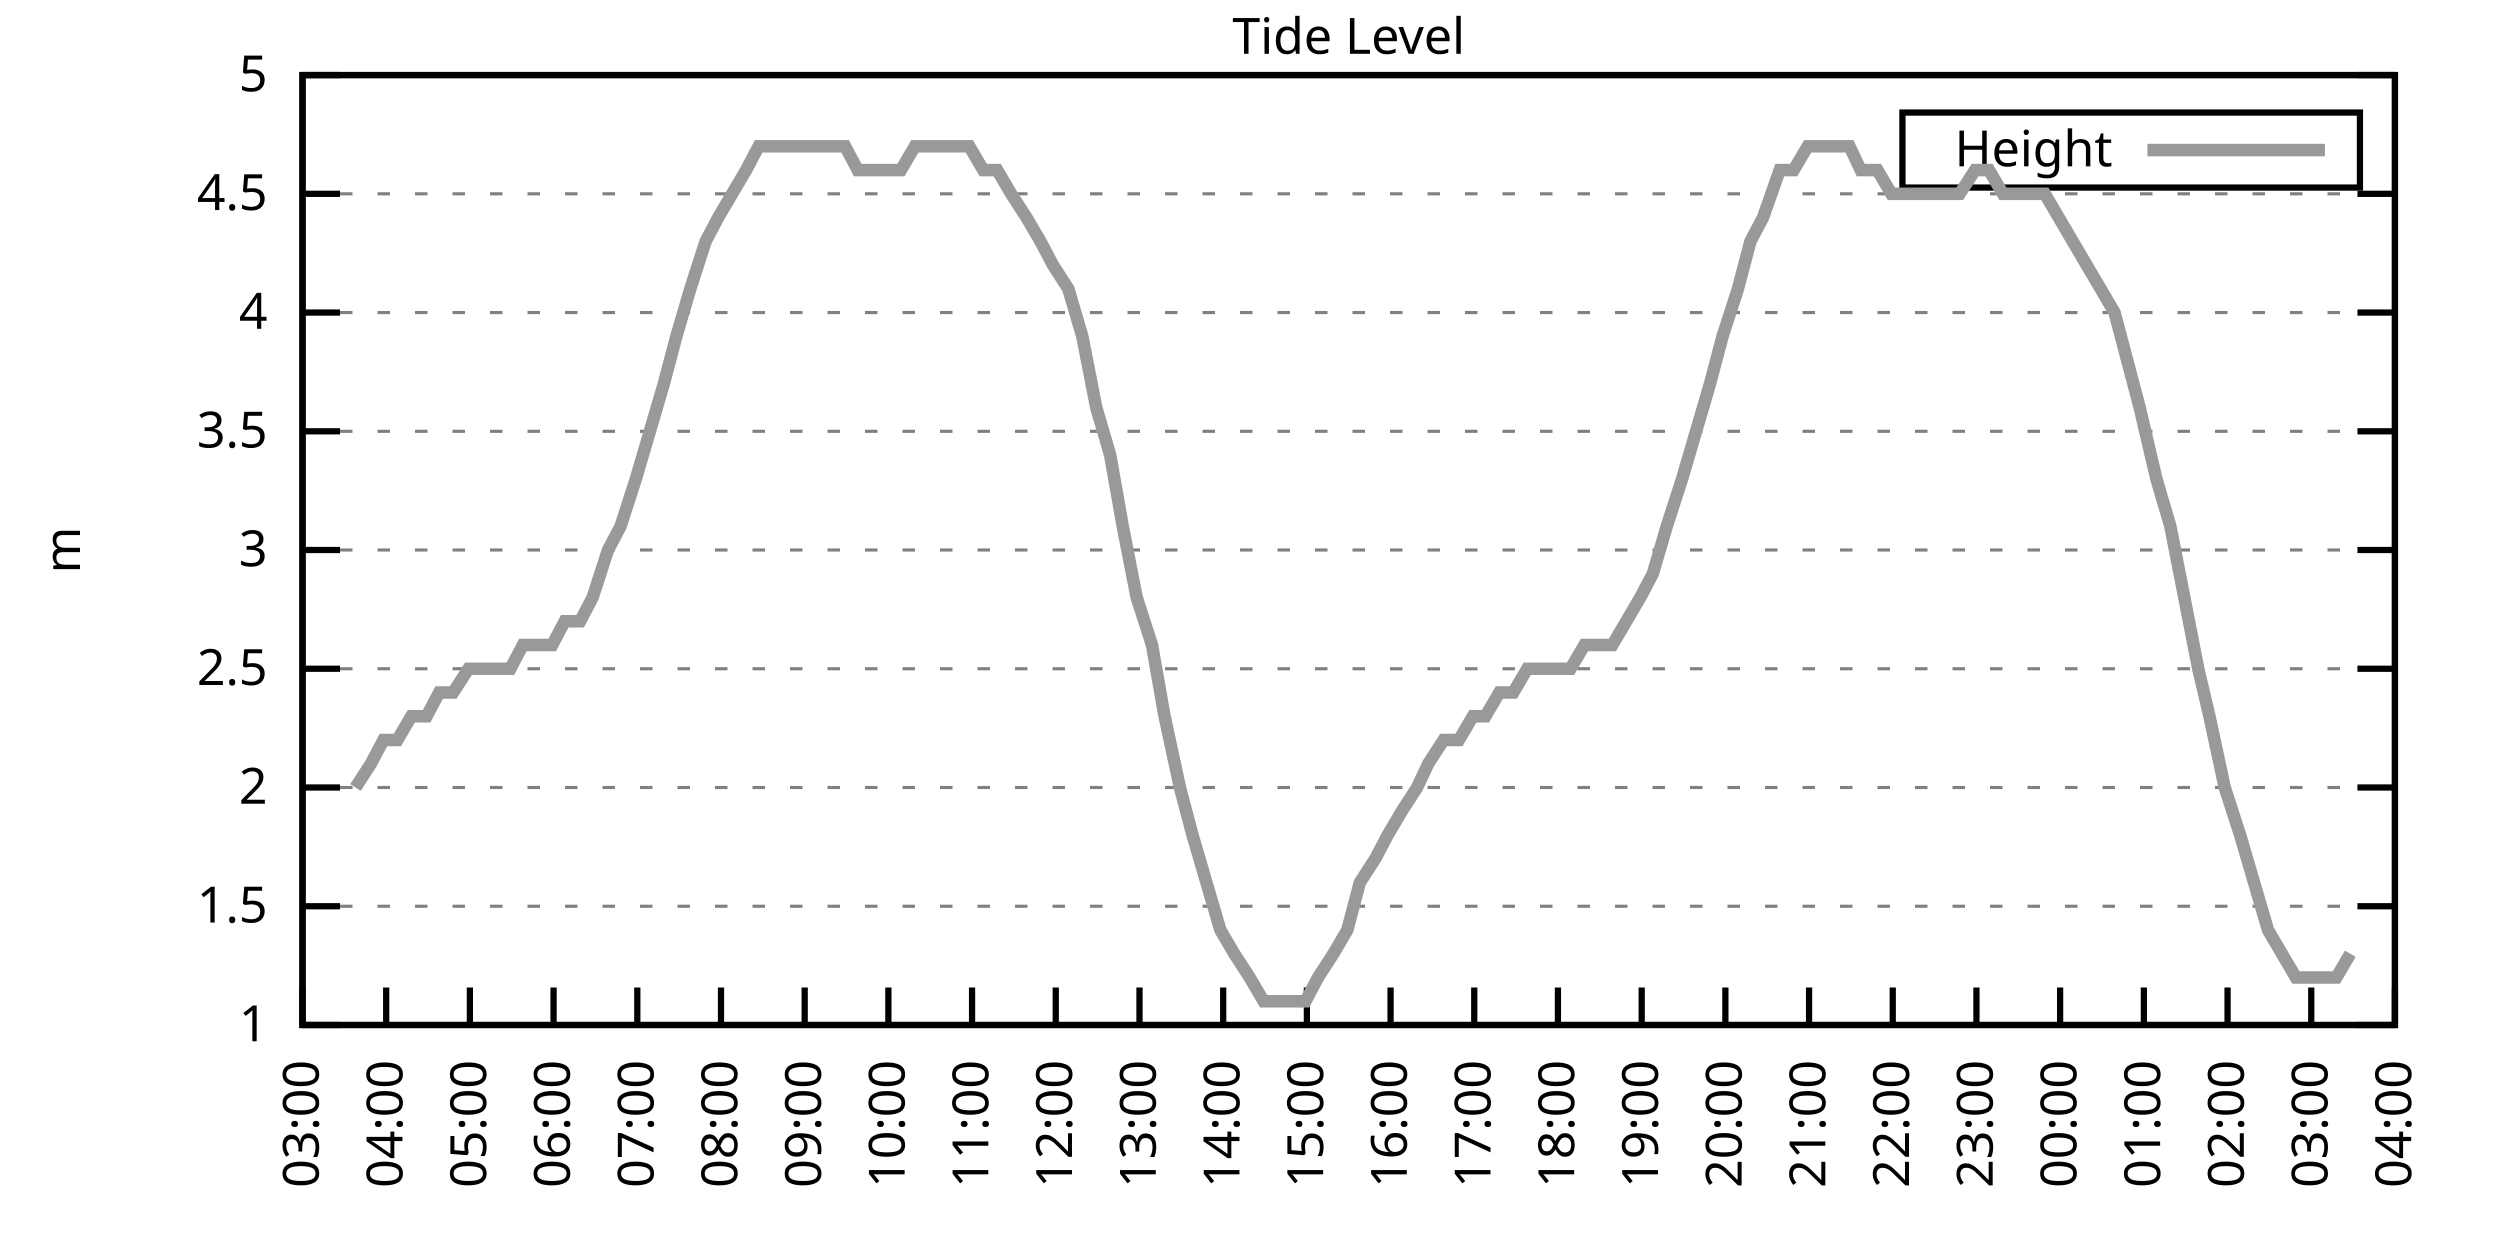
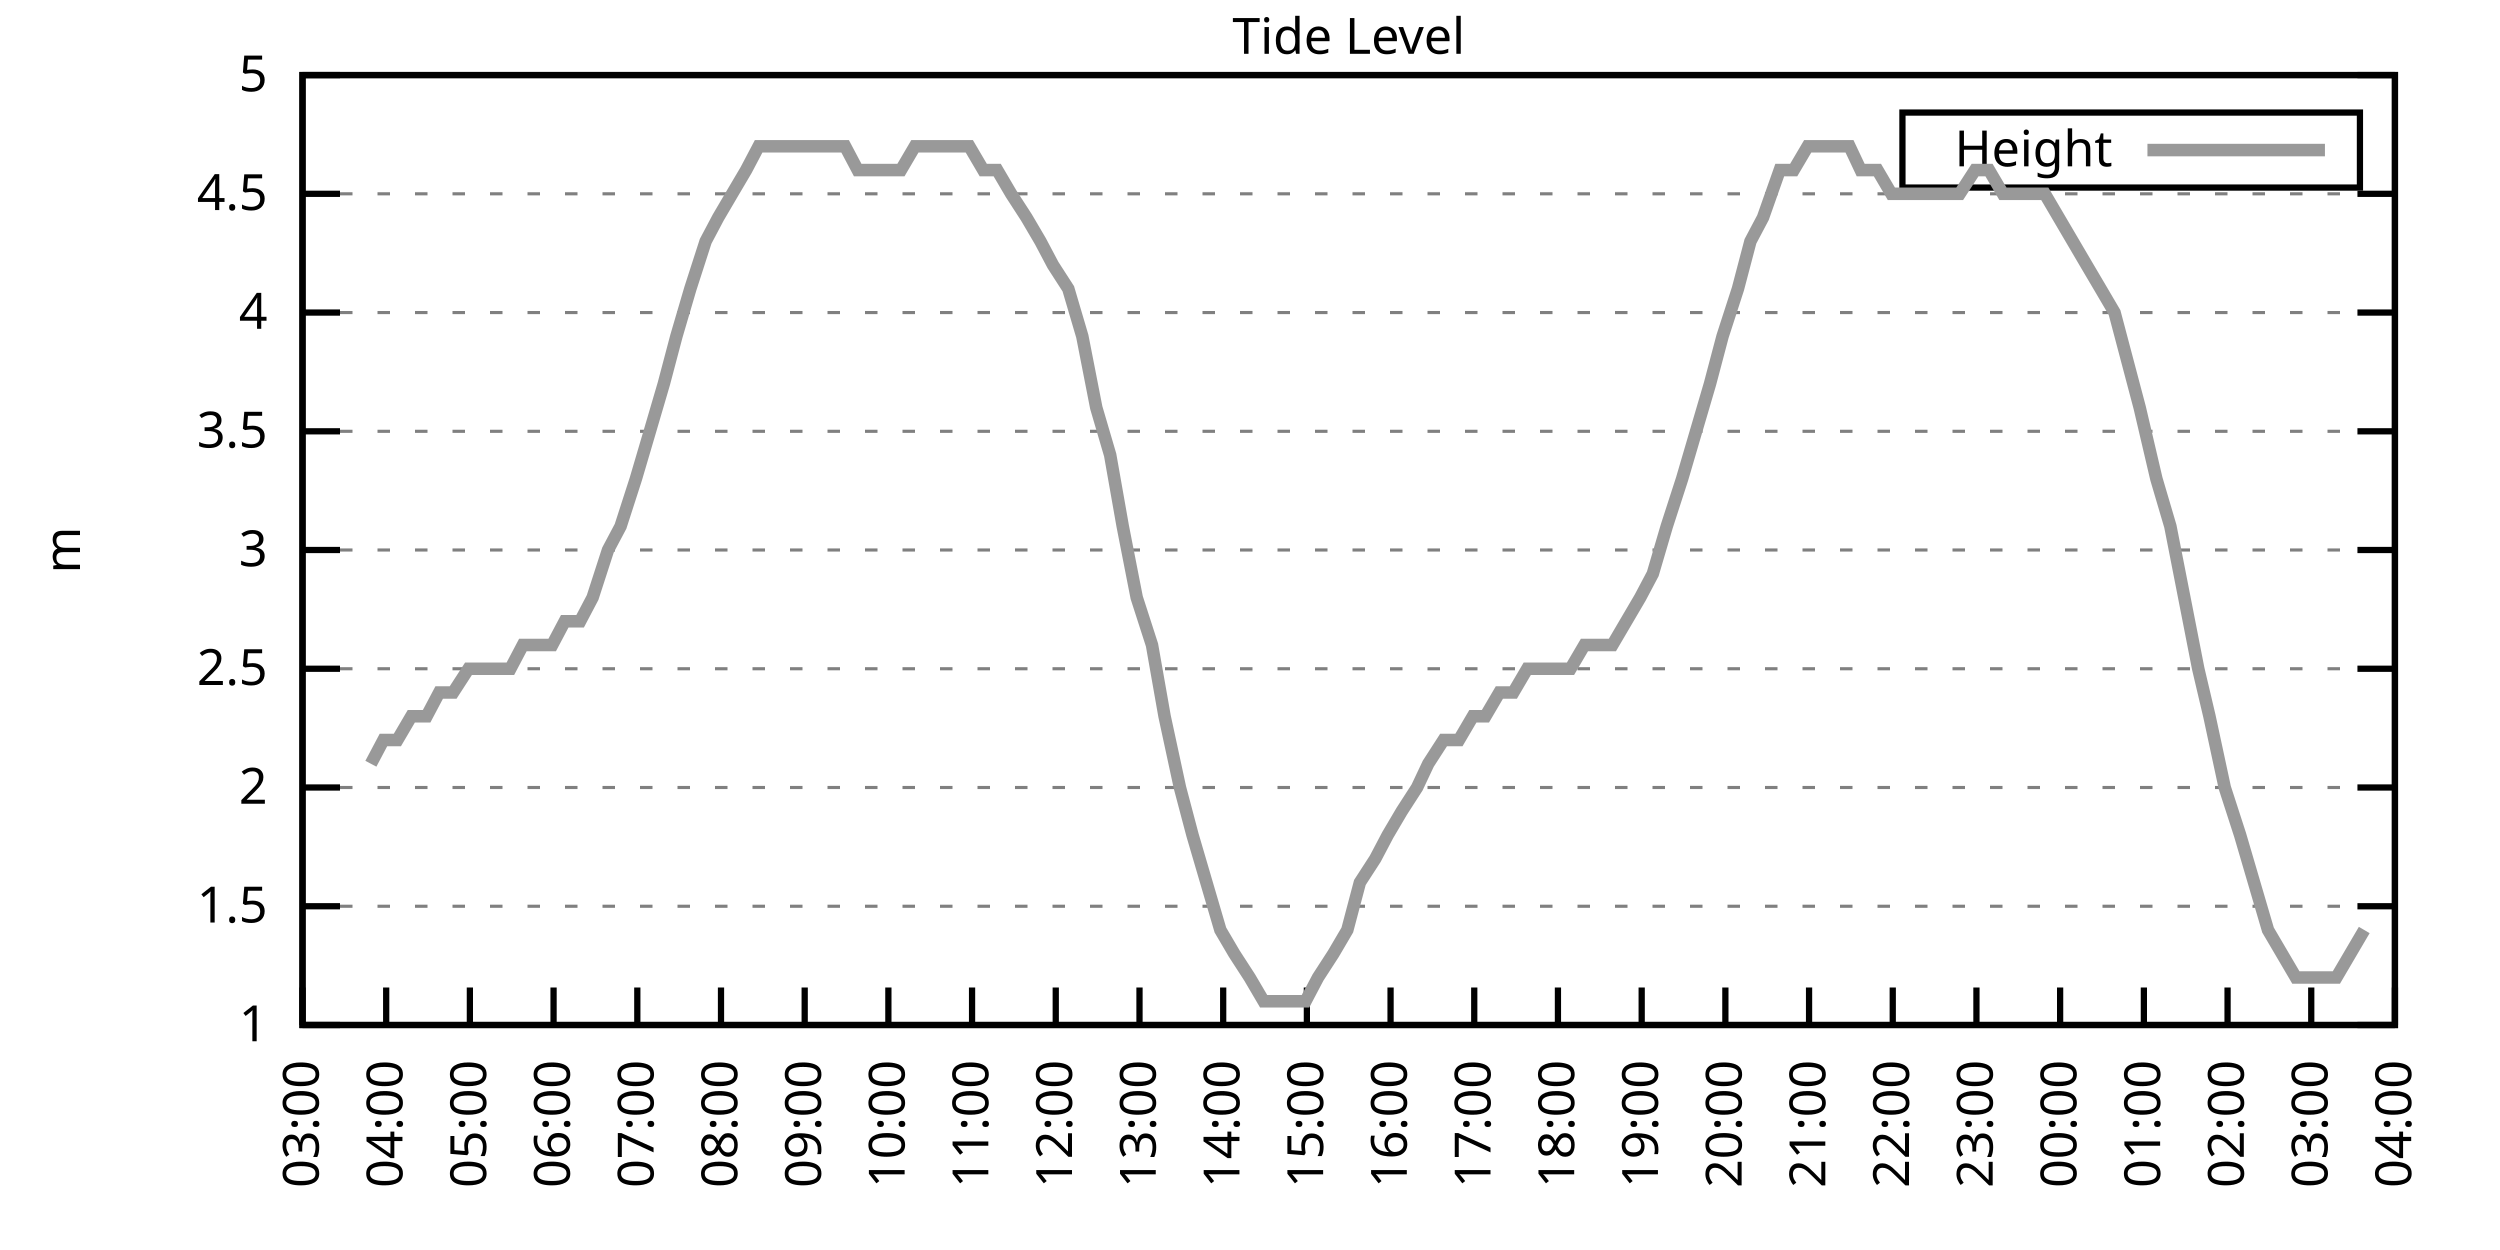
<svg xmlns="http://www.w3.org/2000/svg" xmlns:xlink="http://www.w3.org/1999/xlink" width="400" height="200" viewBox="0 0 400 200">
  <g id="gnuplot_canvas">
    <rect x="0" y="0" width="400" height="200" fill="none" />
    <defs>
      <circle id="gpDot" r="0.5" stroke-width="0.5" stroke="currentColor" />
      <path id="gpPt0" stroke-width="0.333" stroke="currentColor" d="M-1,0 h2 M0,-1 v2" />
      <path id="gpPt1" stroke-width="0.333" stroke="currentColor" d="M-1,-1 L1,1 M1,-1 L-1,1" />
      <path id="gpPt2" stroke-width="0.333" stroke="currentColor" d="M-1,0 L1,0 M0,-1 L0,1 M-1,-1 L1,1 M-1,1 L1,-1" />
      <rect id="gpPt3" stroke-width="0.333" stroke="currentColor" x="-1" y="-1" width="2" height="2" />
      <rect id="gpPt4" stroke-width="0.333" stroke="currentColor" fill="currentColor" x="-1" y="-1" width="2" height="2" />
      <circle id="gpPt5" stroke-width="0.333" stroke="currentColor" cx="0" cy="0" r="1" />
      <use xlink:href="#gpPt5" id="gpPt6" fill="currentColor" stroke="none" />
      <path id="gpPt7" stroke-width="0.333" stroke="currentColor" d="M0,-1.33 L-1.33,0.67 L1.33,0.67 z" />
      <use xlink:href="#gpPt7" id="gpPt8" fill="currentColor" stroke="none" />
      <use xlink:href="#gpPt7" id="gpPt9" stroke="currentColor" transform="rotate(180)" />
      <use xlink:href="#gpPt9" id="gpPt10" fill="currentColor" stroke="none" />
      <use xlink:href="#gpPt3" id="gpPt11" stroke="currentColor" transform="rotate(45)" />
      <use xlink:href="#gpPt11" id="gpPt12" fill="currentColor" stroke="none" />
      <path id="gpPt13" stroke-width="0.333" stroke="currentColor" d="M0,1.330 L1.265,0.411 L0.782,-1.067 L-0.782,-1.076 L-1.265,0.411 z" />
      <use xlink:href="#gpPt13" id="gpPt14" fill="currentColor" stroke="none" />
      <filter id="textbox" filterUnits="objectBoundingBox" x="0" y="0" height="1" width="1">
        <feFlood flood-color="white" flood-opacity="1" result="bgnd" />
        <feComposite in="SourceGraphic" in2="bgnd" operator="atop" />
      </filter>
      <filter id="greybox" filterUnits="objectBoundingBox" x="0" y="0" height="1" width="1">
        <feFlood flood-color="lightgrey" flood-opacity="1" result="grey" />
        <feComposite in="SourceGraphic" in2="grey" operator="atop" />
      </filter>
    </defs>
    <g fill="none" color="white" stroke="currentColor" stroke-width="1.00" stroke-linecap="butt" stroke-linejoin="miter">
</g>
    <g fill="none" color="black" stroke="currentColor" stroke-width="1.00" stroke-linecap="butt" stroke-linejoin="miter">
      <g stroke="none" shape-rendering="crispEdges">
        <polygon fill="rgb(255, 255, 255)" points="48.40,164.00 383.18,164.00 383.18,12.02 48.40,12.02 " />
      </g>
    </g>
    <g fill="none" color="black" stroke="currentColor" stroke-width="1.00" stroke-linecap="butt" stroke-linejoin="miter">
</g>
    <g fill="none" color="black" stroke="black" stroke-width="0.50" stroke-linecap="butt" stroke-linejoin="miter">
</g>
    <g fill="none" color="gray" stroke="currentColor" stroke-width="0.50" stroke-linecap="butt" stroke-linejoin="miter">
      <path stroke="gray" stroke-dasharray="2,4" class="gridline" d="M48.40,164.00 L383.19,164.00  " />
    </g>
    <g fill="none" color="gray" stroke="gray" stroke-width="1.00" stroke-linecap="butt" stroke-linejoin="miter">
</g>
    <g fill="none" color="black" stroke="currentColor" stroke-width="1.00" stroke-linecap="butt" stroke-linejoin="miter">
      <path stroke="black" d="M48.40,164.00 L54.40,164.00 M383.19,164.00 L377.19,164.00  " />
      <g transform="translate(42.80,166.60)" stroke="none" fill="black" font-family="Sans" font-size="8.00" text-anchor="end">
        <text>
          <tspan font-family="Sans"> 1</tspan>
        </text>
      </g>
    </g>
    <g fill="none" color="black" stroke="currentColor" stroke-width="1.00" stroke-linecap="butt" stroke-linejoin="miter">
</g>
    <g fill="none" color="black" stroke="black" stroke-width="0.50" stroke-linecap="butt" stroke-linejoin="miter">
</g>
    <g fill="none" color="gray" stroke="currentColor" stroke-width="0.50" stroke-linecap="butt" stroke-linejoin="miter">
      <path stroke="gray" stroke-dasharray="2,4" class="gridline" d="M48.40,145.00 L383.19,145.00  " />
    </g>
    <g fill="none" color="gray" stroke="gray" stroke-width="1.00" stroke-linecap="butt" stroke-linejoin="miter">
</g>
    <g fill="none" color="black" stroke="currentColor" stroke-width="1.00" stroke-linecap="butt" stroke-linejoin="miter">
      <path stroke="black" d="M48.40,145.00 L54.40,145.00 M383.19,145.00 L377.19,145.00  " />
      <g transform="translate(42.80,147.60)" stroke="none" fill="black" font-family="Sans" font-size="8.00" text-anchor="end">
        <text>
          <tspan font-family="Sans"> 1.5</tspan>
        </text>
      </g>
    </g>
    <g fill="none" color="black" stroke="currentColor" stroke-width="1.00" stroke-linecap="butt" stroke-linejoin="miter">
</g>
    <g fill="none" color="black" stroke="black" stroke-width="0.50" stroke-linecap="butt" stroke-linejoin="miter">
</g>
    <g fill="none" color="gray" stroke="currentColor" stroke-width="0.50" stroke-linecap="butt" stroke-linejoin="miter">
      <path stroke="gray" stroke-dasharray="2,4" class="gridline" d="M48.40,126.00 L383.19,126.00  " />
    </g>
    <g fill="none" color="gray" stroke="gray" stroke-width="1.00" stroke-linecap="butt" stroke-linejoin="miter">
</g>
    <g fill="none" color="black" stroke="currentColor" stroke-width="1.00" stroke-linecap="butt" stroke-linejoin="miter">
      <path stroke="black" d="M48.40,126.00 L54.40,126.00 M383.19,126.00 L377.19,126.00  " />
      <g transform="translate(42.80,128.60)" stroke="none" fill="black" font-family="Sans" font-size="8.00" text-anchor="end">
        <text>
          <tspan font-family="Sans"> 2</tspan>
        </text>
      </g>
    </g>
    <g fill="none" color="black" stroke="currentColor" stroke-width="1.00" stroke-linecap="butt" stroke-linejoin="miter">
</g>
    <g fill="none" color="black" stroke="black" stroke-width="0.50" stroke-linecap="butt" stroke-linejoin="miter">
</g>
    <g fill="none" color="gray" stroke="currentColor" stroke-width="0.50" stroke-linecap="butt" stroke-linejoin="miter">
      <path stroke="gray" stroke-dasharray="2,4" class="gridline" d="M48.40,107.00 L383.19,107.00  " />
    </g>
    <g fill="none" color="gray" stroke="gray" stroke-width="1.00" stroke-linecap="butt" stroke-linejoin="miter">
</g>
    <g fill="none" color="black" stroke="currentColor" stroke-width="1.00" stroke-linecap="butt" stroke-linejoin="miter">
      <path stroke="black" d="M48.40,107.00 L54.40,107.00 M383.19,107.00 L377.19,107.00  " />
      <g transform="translate(42.80,109.60)" stroke="none" fill="black" font-family="Sans" font-size="8.00" text-anchor="end">
        <text>
          <tspan font-family="Sans"> 2.5</tspan>
        </text>
      </g>
    </g>
    <g fill="none" color="black" stroke="currentColor" stroke-width="1.00" stroke-linecap="butt" stroke-linejoin="miter">
</g>
    <g fill="none" color="black" stroke="black" stroke-width="0.50" stroke-linecap="butt" stroke-linejoin="miter">
</g>
    <g fill="none" color="gray" stroke="currentColor" stroke-width="0.50" stroke-linecap="butt" stroke-linejoin="miter">
      <path stroke="gray" stroke-dasharray="2,4" class="gridline" d="M48.40,88.00 L383.19,88.00  " />
    </g>
    <g fill="none" color="gray" stroke="gray" stroke-width="1.00" stroke-linecap="butt" stroke-linejoin="miter">
</g>
    <g fill="none" color="black" stroke="currentColor" stroke-width="1.00" stroke-linecap="butt" stroke-linejoin="miter">
      <path stroke="black" d="M48.40,88.00 L54.40,88.00 M383.19,88.00 L377.19,88.00  " />
      <g transform="translate(42.80,90.60)" stroke="none" fill="black" font-family="Sans" font-size="8.00" text-anchor="end">
        <text>
          <tspan font-family="Sans"> 3</tspan>
        </text>
      </g>
    </g>
    <g fill="none" color="black" stroke="currentColor" stroke-width="1.00" stroke-linecap="butt" stroke-linejoin="miter">
</g>
    <g fill="none" color="black" stroke="black" stroke-width="0.50" stroke-linecap="butt" stroke-linejoin="miter">
</g>
    <g fill="none" color="gray" stroke="currentColor" stroke-width="0.50" stroke-linecap="butt" stroke-linejoin="miter">
      <path stroke="gray" stroke-dasharray="2,4" class="gridline" d="M48.40,69.01 L383.19,69.01  " />
    </g>
    <g fill="none" color="gray" stroke="gray" stroke-width="1.00" stroke-linecap="butt" stroke-linejoin="miter">
</g>
    <g fill="none" color="black" stroke="currentColor" stroke-width="1.00" stroke-linecap="butt" stroke-linejoin="miter">
      <path stroke="black" d="M48.40,69.01 L54.40,69.01 M383.19,69.01 L377.19,69.01  " />
      <g transform="translate(42.80,71.61)" stroke="none" fill="black" font-family="Sans" font-size="8.00" text-anchor="end">
        <text>
          <tspan font-family="Sans"> 3.5</tspan>
        </text>
      </g>
    </g>
    <g fill="none" color="black" stroke="currentColor" stroke-width="1.00" stroke-linecap="butt" stroke-linejoin="miter">
</g>
    <g fill="none" color="black" stroke="black" stroke-width="0.50" stroke-linecap="butt" stroke-linejoin="miter">
</g>
    <g fill="none" color="gray" stroke="currentColor" stroke-width="0.50" stroke-linecap="butt" stroke-linejoin="miter">
      <path stroke="gray" stroke-dasharray="2,4" class="gridline" d="M48.40,50.01 L383.19,50.01  " />
    </g>
    <g fill="none" color="gray" stroke="gray" stroke-width="1.00" stroke-linecap="butt" stroke-linejoin="miter">
</g>
    <g fill="none" color="black" stroke="currentColor" stroke-width="1.00" stroke-linecap="butt" stroke-linejoin="miter">
      <path stroke="black" d="M48.40,50.01 L54.40,50.01 M383.19,50.01 L377.19,50.01  " />
      <g transform="translate(42.80,52.61)" stroke="none" fill="black" font-family="Sans" font-size="8.00" text-anchor="end">
        <text>
          <tspan font-family="Sans"> 4</tspan>
        </text>
      </g>
    </g>
    <g fill="none" color="black" stroke="currentColor" stroke-width="1.00" stroke-linecap="butt" stroke-linejoin="miter">
</g>
    <g fill="none" color="black" stroke="black" stroke-width="0.50" stroke-linecap="butt" stroke-linejoin="miter">
</g>
    <g fill="none" color="gray" stroke="currentColor" stroke-width="0.50" stroke-linecap="butt" stroke-linejoin="miter">
      <path stroke="gray" stroke-dasharray="2,4" class="gridline" d="M48.40,31.01 L383.19,31.01  " />
    </g>
    <g fill="none" color="gray" stroke="gray" stroke-width="1.00" stroke-linecap="butt" stroke-linejoin="miter">
</g>
    <g fill="none" color="black" stroke="currentColor" stroke-width="1.00" stroke-linecap="butt" stroke-linejoin="miter">
      <path stroke="black" d="M48.40,31.01 L54.40,31.01 M383.19,31.01 L377.19,31.01  " />
      <g transform="translate(42.80,33.61)" stroke="none" fill="black" font-family="Sans" font-size="8.00" text-anchor="end">
        <text>
          <tspan font-family="Sans"> 4.5</tspan>
        </text>
      </g>
    </g>
    <g fill="none" color="black" stroke="currentColor" stroke-width="1.00" stroke-linecap="butt" stroke-linejoin="miter">
</g>
    <g fill="none" color="black" stroke="black" stroke-width="0.50" stroke-linecap="butt" stroke-linejoin="miter">
</g>
    <g fill="none" color="gray" stroke="currentColor" stroke-width="0.50" stroke-linecap="butt" stroke-linejoin="miter">
      <path stroke="gray" stroke-dasharray="2,4" class="gridline" d="M48.40,12.01 L383.19,12.01  " />
    </g>
    <g fill="none" color="gray" stroke="gray" stroke-width="1.00" stroke-linecap="butt" stroke-linejoin="miter">
</g>
    <g fill="none" color="black" stroke="currentColor" stroke-width="1.00" stroke-linecap="butt" stroke-linejoin="miter">
      <path stroke="black" d="M48.40,12.01 L54.40,12.01 M383.19,12.01 L377.19,12.01  " />
      <g transform="translate(42.80,14.61)" stroke="none" fill="black" font-family="Sans" font-size="8.00" text-anchor="end">
        <text>
          <tspan font-family="Sans"> 5</tspan>
        </text>
      </g>
    </g>
    <g fill="none" color="black" stroke="currentColor" stroke-width="1.00" stroke-linecap="butt" stroke-linejoin="miter">
      <path stroke="black" d="M48.40,164.00 L48.40,158.00  " />
      <g transform="translate(51.00,169.60) rotate(270.00)" stroke="none" fill="black" font-family="Sans" font-size="8.00" text-anchor="end">
        <text>
          <tspan font-family="Sans">03:00</tspan>
        </text>
      </g>
    </g>
    <g fill="none" color="black" stroke="currentColor" stroke-width="1.00" stroke-linecap="butt" stroke-linejoin="miter">
      <path stroke="black" d="M61.79,164.00 L61.79,158.00  " />
      <g transform="translate(64.39,169.60) rotate(270.00)" stroke="none" fill="black" font-family="Sans" font-size="8.00" text-anchor="end">
        <text>
          <tspan font-family="Sans">04:00</tspan>
        </text>
      </g>
    </g>
    <g fill="none" color="black" stroke="currentColor" stroke-width="1.00" stroke-linecap="butt" stroke-linejoin="miter">
      <path stroke="black" d="M75.18,164.00 L75.18,158.00  " />
      <g transform="translate(77.78,169.60) rotate(270.00)" stroke="none" fill="black" font-family="Sans" font-size="8.00" text-anchor="end">
        <text>
          <tspan font-family="Sans">05:00</tspan>
        </text>
      </g>
    </g>
    <g fill="none" color="black" stroke="currentColor" stroke-width="1.00" stroke-linecap="butt" stroke-linejoin="miter">
      <path stroke="black" d="M88.57,164.00 L88.57,158.00  " />
      <g transform="translate(91.17,169.60) rotate(270.00)" stroke="none" fill="black" font-family="Sans" font-size="8.00" text-anchor="end">
        <text>
          <tspan font-family="Sans">06:00</tspan>
        </text>
      </g>
    </g>
    <g fill="none" color="black" stroke="currentColor" stroke-width="1.00" stroke-linecap="butt" stroke-linejoin="miter">
      <path stroke="black" d="M101.97,164.00 L101.97,158.00  " />
      <g transform="translate(104.57,169.60) rotate(270.00)" stroke="none" fill="black" font-family="Sans" font-size="8.00" text-anchor="end">
        <text>
          <tspan font-family="Sans">07:00</tspan>
        </text>
      </g>
    </g>
    <g fill="none" color="black" stroke="currentColor" stroke-width="1.00" stroke-linecap="butt" stroke-linejoin="miter">
      <path stroke="black" d="M115.36,164.00 L115.36,158.00  " />
      <g transform="translate(117.96,169.60) rotate(270.00)" stroke="none" fill="black" font-family="Sans" font-size="8.00" text-anchor="end">
        <text>
          <tspan font-family="Sans">08:00</tspan>
        </text>
      </g>
    </g>
    <g fill="none" color="black" stroke="currentColor" stroke-width="1.00" stroke-linecap="butt" stroke-linejoin="miter">
      <path stroke="black" d="M128.75,164.00 L128.75,158.00  " />
      <g transform="translate(131.35,169.60) rotate(270.00)" stroke="none" fill="black" font-family="Sans" font-size="8.00" text-anchor="end">
        <text>
          <tspan font-family="Sans">09:00</tspan>
        </text>
      </g>
    </g>
    <g fill="none" color="black" stroke="currentColor" stroke-width="1.00" stroke-linecap="butt" stroke-linejoin="miter">
      <path stroke="black" d="M142.14,164.00 L142.14,158.00  " />
      <g transform="translate(144.74,169.60) rotate(270.00)" stroke="none" fill="black" font-family="Sans" font-size="8.00" text-anchor="end">
        <text>
          <tspan font-family="Sans">10:00</tspan>
        </text>
      </g>
    </g>
    <g fill="none" color="black" stroke="currentColor" stroke-width="1.00" stroke-linecap="butt" stroke-linejoin="miter">
      <path stroke="black" d="M155.53,164.00 L155.53,158.00  " />
      <g transform="translate(158.13,169.60) rotate(270.00)" stroke="none" fill="black" font-family="Sans" font-size="8.00" text-anchor="end">
        <text>
          <tspan font-family="Sans">11:00</tspan>
        </text>
      </g>
    </g>
    <g fill="none" color="black" stroke="currentColor" stroke-width="1.00" stroke-linecap="butt" stroke-linejoin="miter">
      <path stroke="black" d="M168.92,164.00 L168.92,158.00  " />
      <g transform="translate(171.52,169.60) rotate(270.00)" stroke="none" fill="black" font-family="Sans" font-size="8.00" text-anchor="end">
        <text>
          <tspan font-family="Sans">12:00</tspan>
        </text>
      </g>
    </g>
    <g fill="none" color="black" stroke="currentColor" stroke-width="1.00" stroke-linecap="butt" stroke-linejoin="miter">
      <path stroke="black" d="M182.32,164.00 L182.32,158.00  " />
      <g transform="translate(184.92,169.60) rotate(270.00)" stroke="none" fill="black" font-family="Sans" font-size="8.00" text-anchor="end">
        <text>
          <tspan font-family="Sans">13:00</tspan>
        </text>
      </g>
    </g>
    <g fill="none" color="black" stroke="currentColor" stroke-width="1.00" stroke-linecap="butt" stroke-linejoin="miter">
      <path stroke="black" d="M195.71,164.00 L195.71,158.00  " />
      <g transform="translate(198.31,169.60) rotate(270.00)" stroke="none" fill="black" font-family="Sans" font-size="8.00" text-anchor="end">
        <text>
          <tspan font-family="Sans">14:00</tspan>
        </text>
      </g>
    </g>
    <g fill="none" color="black" stroke="currentColor" stroke-width="1.00" stroke-linecap="butt" stroke-linejoin="miter">
      <path stroke="black" d="M209.10,164.00 L209.10,158.00  " />
      <g transform="translate(211.70,169.60) rotate(270.00)" stroke="none" fill="black" font-family="Sans" font-size="8.00" text-anchor="end">
        <text>
          <tspan font-family="Sans">15:00</tspan>
        </text>
      </g>
    </g>
    <g fill="none" color="black" stroke="currentColor" stroke-width="1.00" stroke-linecap="butt" stroke-linejoin="miter">
      <path stroke="black" d="M222.49,164.00 L222.49,158.00  " />
      <g transform="translate(225.09,169.60) rotate(270.00)" stroke="none" fill="black" font-family="Sans" font-size="8.00" text-anchor="end">
        <text>
          <tspan font-family="Sans">16:00</tspan>
        </text>
      </g>
    </g>
    <g fill="none" color="black" stroke="currentColor" stroke-width="1.00" stroke-linecap="butt" stroke-linejoin="miter">
      <path stroke="black" d="M235.88,164.00 L235.88,158.00  " />
      <g transform="translate(238.48,169.60) rotate(270.00)" stroke="none" fill="black" font-family="Sans" font-size="8.00" text-anchor="end">
        <text>
          <tspan font-family="Sans">17:00</tspan>
        </text>
      </g>
    </g>
    <g fill="none" color="black" stroke="currentColor" stroke-width="1.00" stroke-linecap="butt" stroke-linejoin="miter">
      <path stroke="black" d="M249.27,164.00 L249.27,158.00  " />
      <g transform="translate(251.87,169.60) rotate(270.00)" stroke="none" fill="black" font-family="Sans" font-size="8.00" text-anchor="end">
        <text>
          <tspan font-family="Sans">18:00</tspan>
        </text>
      </g>
    </g>
    <g fill="none" color="black" stroke="currentColor" stroke-width="1.00" stroke-linecap="butt" stroke-linejoin="miter">
      <path stroke="black" d="M262.67,164.00 L262.67,158.00  " />
      <g transform="translate(265.27,169.60) rotate(270.00)" stroke="none" fill="black" font-family="Sans" font-size="8.00" text-anchor="end">
        <text>
          <tspan font-family="Sans">19:00</tspan>
        </text>
      </g>
    </g>
    <g fill="none" color="black" stroke="currentColor" stroke-width="1.00" stroke-linecap="butt" stroke-linejoin="miter">
      <path stroke="black" d="M276.06,164.00 L276.06,158.00  " />
      <g transform="translate(278.66,169.60) rotate(270.00)" stroke="none" fill="black" font-family="Sans" font-size="8.00" text-anchor="end">
        <text>
          <tspan font-family="Sans">20:00</tspan>
        </text>
      </g>
    </g>
    <g fill="none" color="black" stroke="currentColor" stroke-width="1.00" stroke-linecap="butt" stroke-linejoin="miter">
      <path stroke="black" d="M289.45,164.00 L289.45,158.00  " />
      <g transform="translate(292.05,169.60) rotate(270.00)" stroke="none" fill="black" font-family="Sans" font-size="8.00" text-anchor="end">
        <text>
          <tspan font-family="Sans">21:00</tspan>
        </text>
      </g>
    </g>
    <g fill="none" color="black" stroke="currentColor" stroke-width="1.00" stroke-linecap="butt" stroke-linejoin="miter">
      <path stroke="black" d="M302.84,164.00 L302.84,158.00  " />
      <g transform="translate(305.44,169.60) rotate(270.00)" stroke="none" fill="black" font-family="Sans" font-size="8.00" text-anchor="end">
        <text>
          <tspan font-family="Sans">22:00</tspan>
        </text>
      </g>
    </g>
    <g fill="none" color="black" stroke="currentColor" stroke-width="1.00" stroke-linecap="butt" stroke-linejoin="miter">
      <path stroke="black" d="M316.23,164.00 L316.23,158.00  " />
      <g transform="translate(318.83,169.60) rotate(270.00)" stroke="none" fill="black" font-family="Sans" font-size="8.00" text-anchor="end">
        <text>
          <tspan font-family="Sans">23:00</tspan>
        </text>
      </g>
    </g>
    <g fill="none" color="black" stroke="currentColor" stroke-width="1.00" stroke-linecap="butt" stroke-linejoin="miter">
      <path stroke="black" d="M329.62,164.00 L329.62,158.00  " />
      <g transform="translate(332.22,169.60) rotate(270.00)" stroke="none" fill="black" font-family="Sans" font-size="8.00" text-anchor="end">
        <text>
          <tspan font-family="Sans">00:00</tspan>
        </text>
      </g>
    </g>
    <g fill="none" color="black" stroke="currentColor" stroke-width="1.00" stroke-linecap="butt" stroke-linejoin="miter">
      <path stroke="black" d="M343.02,164.00 L343.02,158.00  " />
      <g transform="translate(345.62,169.60) rotate(270.00)" stroke="none" fill="black" font-family="Sans" font-size="8.00" text-anchor="end">
        <text>
          <tspan font-family="Sans">01:00</tspan>
        </text>
      </g>
    </g>
    <g fill="none" color="black" stroke="currentColor" stroke-width="1.00" stroke-linecap="butt" stroke-linejoin="miter">
      <path stroke="black" d="M356.41,164.00 L356.41,158.00  " />
      <g transform="translate(359.01,169.60) rotate(270.00)" stroke="none" fill="black" font-family="Sans" font-size="8.00" text-anchor="end">
        <text>
          <tspan font-family="Sans">02:00</tspan>
        </text>
      </g>
    </g>
    <g fill="none" color="black" stroke="currentColor" stroke-width="1.00" stroke-linecap="butt" stroke-linejoin="miter">
      <path stroke="black" d="M369.80,164.00 L369.80,158.00  " />
      <g transform="translate(372.40,169.60) rotate(270.00)" stroke="none" fill="black" font-family="Sans" font-size="8.00" text-anchor="end">
        <text>
          <tspan font-family="Sans">03:00</tspan>
        </text>
      </g>
    </g>
    <g fill="none" color="black" stroke="currentColor" stroke-width="1.00" stroke-linecap="butt" stroke-linejoin="miter">
      <path stroke="black" d="M383.19,164.00 L383.19,158.00  " />
      <g transform="translate(385.79,169.60) rotate(270.00)" stroke="none" fill="black" font-family="Sans" font-size="8.00" text-anchor="end">
        <text>
          <tspan font-family="Sans">04:00</tspan>
        </text>
      </g>
    </g>
    <g fill="none" color="black" stroke="currentColor" stroke-width="1.00" stroke-linecap="butt" stroke-linejoin="miter">
</g>
    <g fill="none" color="black" stroke="currentColor" stroke-width="1.00" stroke-linecap="butt" stroke-linejoin="miter">
      <path stroke="black" d="M48.40,12.01 L48.40,164.00 L383.19,164.00 L383.19,12.01 L48.40,12.01 Z  " />
    </g>
    <g fill="none" color="black" stroke="currentColor" stroke-width="1.00" stroke-linecap="butt" stroke-linejoin="miter">
</g>
    <g fill="none" color="black" stroke="currentColor" stroke-width="1.00" stroke-linecap="butt" stroke-linejoin="miter">
      <path stroke="black" d="M304.39,30.01 L304.39,18.01 L377.59,18.01 L377.59,30.01 L304.39,30.01 Z  " />
    </g>
    <g id="Tide_level_plot_1">
      <g fill="none" color="white" stroke="black" stroke-width="2.00" stroke-linecap="butt" stroke-linejoin="miter">
</g>
      <g fill="none" color="black" stroke="currentColor" stroke-width="2.00" stroke-linecap="butt" stroke-linejoin="miter">
        <g transform="translate(337.99,26.61)" stroke="none" fill="black" font-family="Sans" font-size="8.00" text-anchor="end">
          <text>
            <tspan font-family="Sans">Height</tspan>
          </text>
        </g>
      </g>
      <g fill="none" color="black" stroke="currentColor" stroke-width="2.00" stroke-linecap="butt" stroke-linejoin="miter">
-         <path stroke="rgb(153, 153, 153)" d="M343.59,24.01 L371.99,24.01 M56.88,126.00 L59.34,122.20 L61.35,118.40 L63.58,118.40 L65.81,114.60 L68.26,114.60   L70.27,110.80 L72.50,110.80 L74.96,107.00 L77.19,107.00 L79.20,107.00 L81.66,107.00 L83.66,103.20 L88.35,103.20   L90.36,99.40 L92.82,99.40 L94.82,95.60 L97.28,88.00 L99.29,84.21 L101.74,76.61 L103.98,69.01 L106.21,61.41   L108.22,53.81 L110.45,46.21 L112.90,38.61 L114.91,34.81 L117.14,31.01 L119.38,27.21 L121.38,23.41 L124.06,23.41   L126.07,23.41 L128.53,23.41 L130.31,23.41 L132.77,23.41 L135.22,23.41 L137.23,27.21 L139.46,27.21 L141.92,27.21   L144.15,27.21 L146.38,23.41 L148.39,23.41 L150.85,23.41 L152.85,23.41 L155.09,23.41 L157.32,27.21 L159.55,27.21   L161.78,31.01 L164.24,34.81 L166.47,38.61 L168.48,42.41 L170.93,46.21 L173.17,53.81 L175.40,65.21 L177.63,72.81   L179.64,84.21 L181.87,95.60 L184.32,103.20 L186.33,114.60 L188.79,126.00 L190.80,133.60 L193.03,141.20 L195.26,148.80   L197.49,152.60 L199.95,156.40 L202.18,160.20 L204.19,160.20 L206.64,160.20 L208.88,160.20 L210.88,156.40 L213.34,152.60   L215.57,148.80 L217.58,141.20 L220.04,137.40 L222.04,133.60 L224.28,129.80 L226.73,126.00 L228.52,122.20 L230.97,118.40   L233.43,118.40 L235.66,114.60 L237.67,114.60 L239.90,110.80 L242.13,110.80 L244.36,107.00 L246.60,107.00 L248.83,107.00   L251.28,107.00 L253.51,103.20 L255.52,103.20 L257.98,103.20 L260.21,99.40 L262.44,95.60 L264.45,91.80 L266.68,84.21   L269.14,76.61 L271.37,69.01 L273.60,61.41 L275.61,53.81 L278.07,46.21 L280.07,38.61 L282.08,34.81 L284.76,27.21   L286.99,27.21 L289.23,23.41 L291.46,23.41 L293.47,23.41 L295.92,23.41 L297.71,27.21 L300.39,27.21 L302.62,31.01   L304.85,31.01 L306.86,31.01 L309.09,31.01 L311.54,31.01 L313.55,31.01 L316.01,27.21 L318.24,27.21 L320.47,31.01   L322.48,31.01 L324.94,31.01 L327.17,31.01 L329.40,34.81 L331.63,38.61 L333.86,42.41 L336.10,46.21 L338.33,50.01   L340.34,57.61 L342.35,65.21 L345.02,76.61 L347.26,84.21 L349.49,95.60 L351.72,107.00 L353.51,114.60 L355.96,126.00   L358.42,133.60 L360.65,141.20 L362.88,148.80 L365.11,152.60 L367.34,156.40 L369.58,156.40 L371.81,156.40 L373.82,156.40   L376.05,152.60  " />
+         <path stroke="rgb(153, 153, 153)" d="M343.59,24.01 L371.99,24.01 M59.34,122.20 L61.35,118.40 L63.58,118.40 L65.81,114.60 L68.26,114.60 L70.27,110.80   L72.50,110.80 L74.96,107.00 L77.19,107.00 L79.20,107.00 L81.66,107.00 L83.66,103.20 L88.35,103.20 L90.36,99.40   L92.82,99.40 L94.82,95.60 L97.28,88.00 L99.29,84.21 L101.74,76.61 L103.98,69.01 L106.21,61.41 L108.22,53.81   L110.45,46.21 L112.90,38.61 L114.91,34.81 L117.14,31.01 L119.38,27.21 L121.38,23.41 L124.06,23.41 L126.07,23.41   L128.53,23.41 L130.31,23.41 L132.77,23.41 L135.22,23.41 L137.23,27.21 L139.46,27.21 L141.92,27.21 L144.15,27.21   L146.38,23.41 L148.39,23.41 L150.85,23.41 L152.85,23.41 L155.09,23.41 L157.32,27.21 L159.55,27.21 L161.78,31.01   L164.24,34.81 L166.47,38.61 L168.48,42.41 L170.93,46.21 L173.17,53.81 L175.40,65.21 L177.63,72.81 L179.64,84.21   L181.87,95.60 L184.32,103.20 L186.33,114.60 L188.79,126.00 L190.80,133.60 L193.03,141.20 L195.26,148.80 L197.49,152.60   L199.95,156.40 L202.18,160.20 L204.19,160.20 L206.64,160.20 L208.88,160.20 L210.88,156.40 L213.34,152.60 L215.57,148.80   L217.58,141.20 L220.04,137.40 L222.04,133.60 L224.28,129.80 L226.73,126.00 L228.52,122.20 L230.97,118.40 L233.43,118.40   L235.66,114.60 L237.67,114.60 L239.90,110.80 L242.13,110.80 L244.36,107.00 L246.60,107.00 L248.83,107.00 L251.28,107.00   L253.51,103.20 L255.52,103.20 L257.98,103.20 L260.21,99.40 L262.44,95.60 L264.45,91.80 L266.68,84.21 L269.14,76.61   L271.37,69.01 L273.60,61.41 L275.61,53.81 L278.07,46.21 L280.07,38.61 L282.08,34.81 L284.76,27.21 L286.99,27.21   L289.23,23.41 L291.46,23.41 L293.47,23.41 L295.92,23.41 L297.71,27.21 L300.39,27.21 L302.62,31.01 L304.85,31.01   L306.86,31.01 L309.09,31.01 L311.54,31.01 L313.55,31.01 L316.01,27.21 L318.24,27.21 L320.47,31.01 L322.48,31.01   L324.94,31.01 L327.17,31.01 L329.40,34.81 L331.63,38.61 L333.86,42.41 L336.10,46.21 L338.33,50.01 L340.34,57.61   L342.35,65.21 L345.02,76.61 L347.26,84.21 L349.49,95.60 L351.72,107.00 L353.51,114.60 L355.96,126.00 L358.42,133.60   L360.65,141.20 L362.88,148.80 L365.11,152.60 L367.34,156.40 L369.58,156.40 L371.81,156.40 L373.82,156.40 L376.05,152.60   L378.28,148.80  " />
      </g>
    </g>
    <g fill="none" color="black" stroke="currentColor" stroke-width="2.00" stroke-linecap="butt" stroke-linejoin="miter">
</g>
    <g fill="none" color="black" stroke="black" stroke-width="1.00" stroke-linecap="butt" stroke-linejoin="miter">
</g>
    <g fill="none" color="black" stroke="currentColor" stroke-width="1.00" stroke-linecap="butt" stroke-linejoin="miter">
      <path stroke="black" d="M48.40,12.01 L48.40,164.00 L383.19,164.00 L383.19,12.01 L48.40,12.01 Z  " />
      <g transform="translate(12.80,88.01) rotate(270.00)" stroke="none" fill="black" font-family="Sans" font-size="8.00" text-anchor="middle">
        <text>
          <tspan font-family="Sans">m</tspan>
        </text>
      </g>
    </g>
    <g fill="none" color="black" stroke="currentColor" stroke-width="1.00" stroke-linecap="butt" stroke-linejoin="miter">
</g>
    <g fill="none" color="black" stroke="currentColor" stroke-width="1.00" stroke-linecap="butt" stroke-linejoin="miter">
      <g transform="translate(215.79,8.61)" stroke="none" fill="black" font-family="Sans" font-size="8.00" text-anchor="middle">
        <text>
          <tspan font-family="Sans">Tide Level</tspan>
        </text>
      </g>
    </g>
    <g fill="none" color="black" stroke="currentColor" stroke-width="1.00" stroke-linecap="butt" stroke-linejoin="miter">
</g>
  </g>
</svg>
